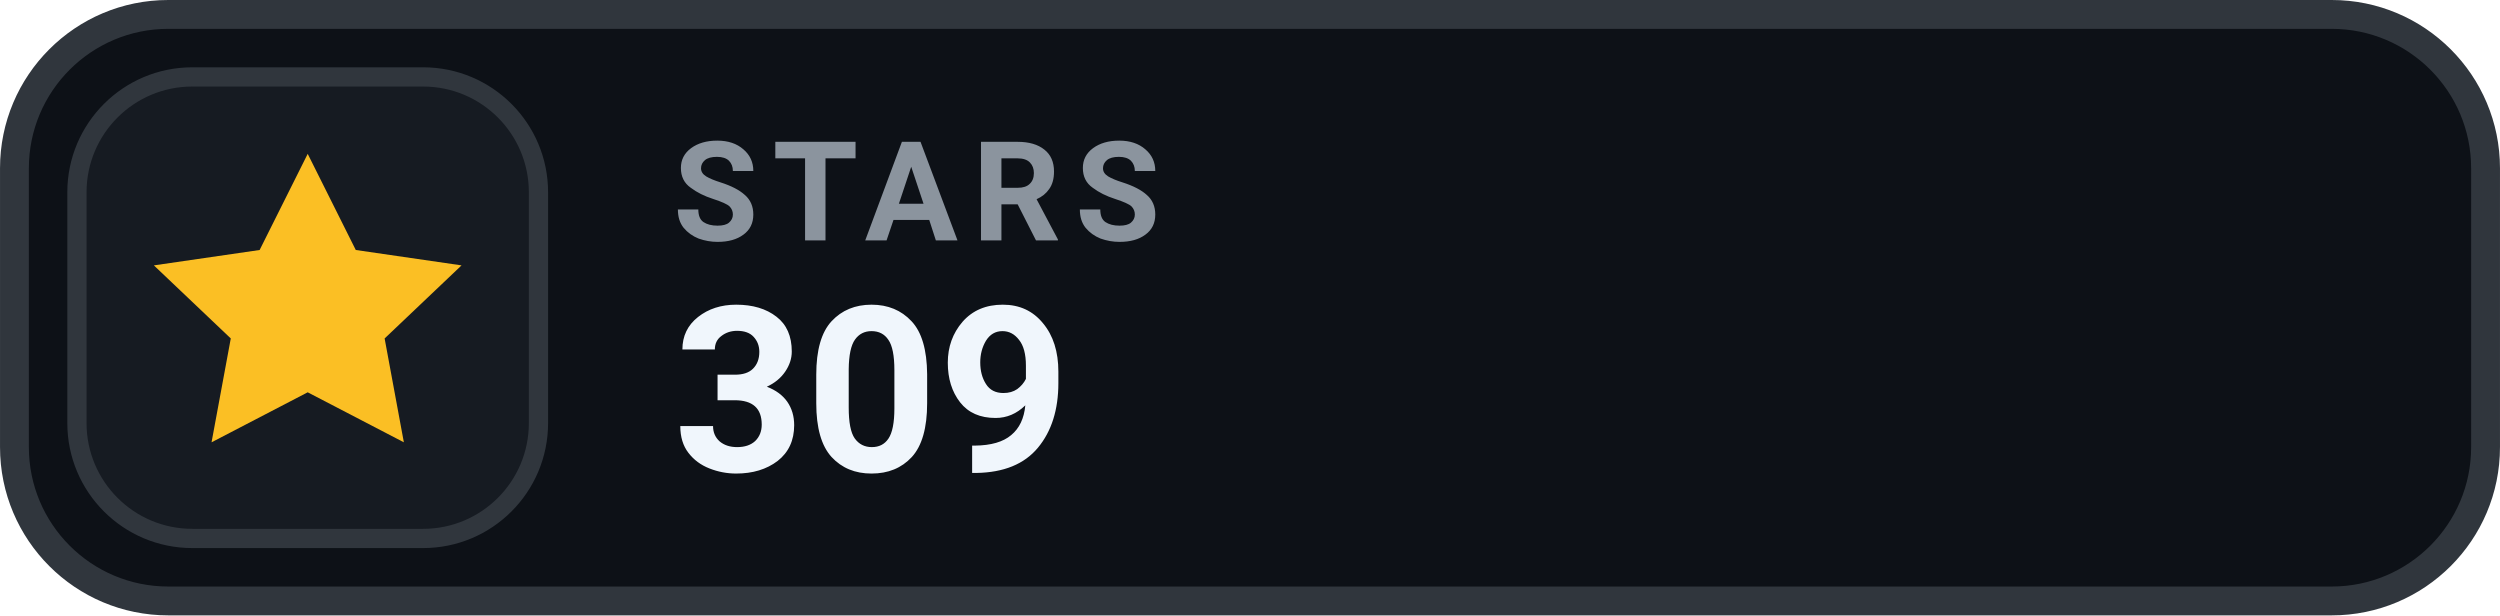
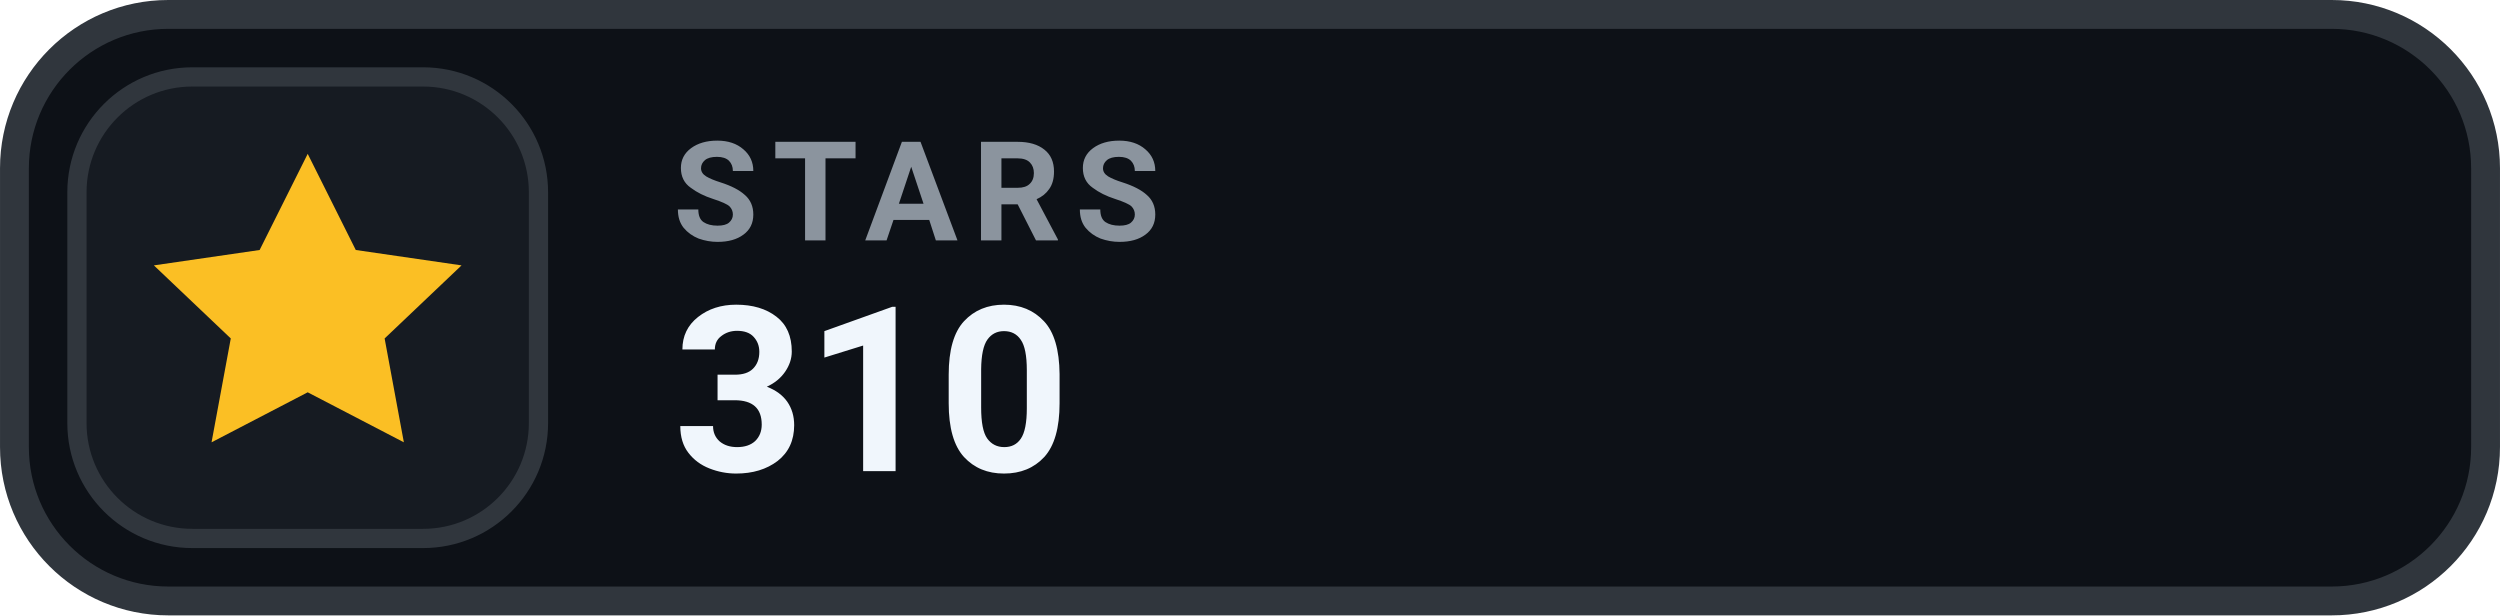
- <svg xmlns="http://www.w3.org/2000/svg" width="126" height="31.015" viewBox="0 0 130 32" role="img" aria-label="STARS 309">
+ <svg xmlns="http://www.w3.org/2000/svg" width="126" height="31.015" viewBox="0 0 130 32" role="img" aria-label="STARS 310">
  <rect x=".75" y=".75" width="128.5" height="30.5" rx="8" fill="#0D1117" stroke="#30363D" stroke-width="1.5" />
  <rect x="4" y="4" width="24" height="24" rx="6" fill="#161B22" stroke="#30363D" stroke-width="1" />
  <g transform="translate(16 16)" style="color:#FBBF24;">
    <path d="M0 -8 l2.5 5 5.5 .8 -4 3.8 1 5.4 -5 -2.6 -5 2.6 1 -5.4 -4 -3.8 5.5 -.8 Z" fill="currentColor" />
  </g>
  <text x="35" y="12.5" fill="#8B949E" font-family="-apple-system,BlinkMacSystemFont,'Segoe UI',Roboto,Helvetica,Arial,sans-serif" font-size="7.2" font-weight="700" letter-spacing=".75">STARS</text>
-   <text x="35" y="24.5" fill="#F0F6FC" font-family="-apple-system,BlinkMacSystemFont,'Segoe UI',Roboto,Helvetica,Arial,sans-serif" font-size="12" font-weight="700">309</text>
+   <text x="35" y="24.5" fill="#F0F6FC" font-family="-apple-system,BlinkMacSystemFont,'Segoe UI',Roboto,Helvetica,Arial,sans-serif" font-size="12" font-weight="700">310</text>
</svg>
